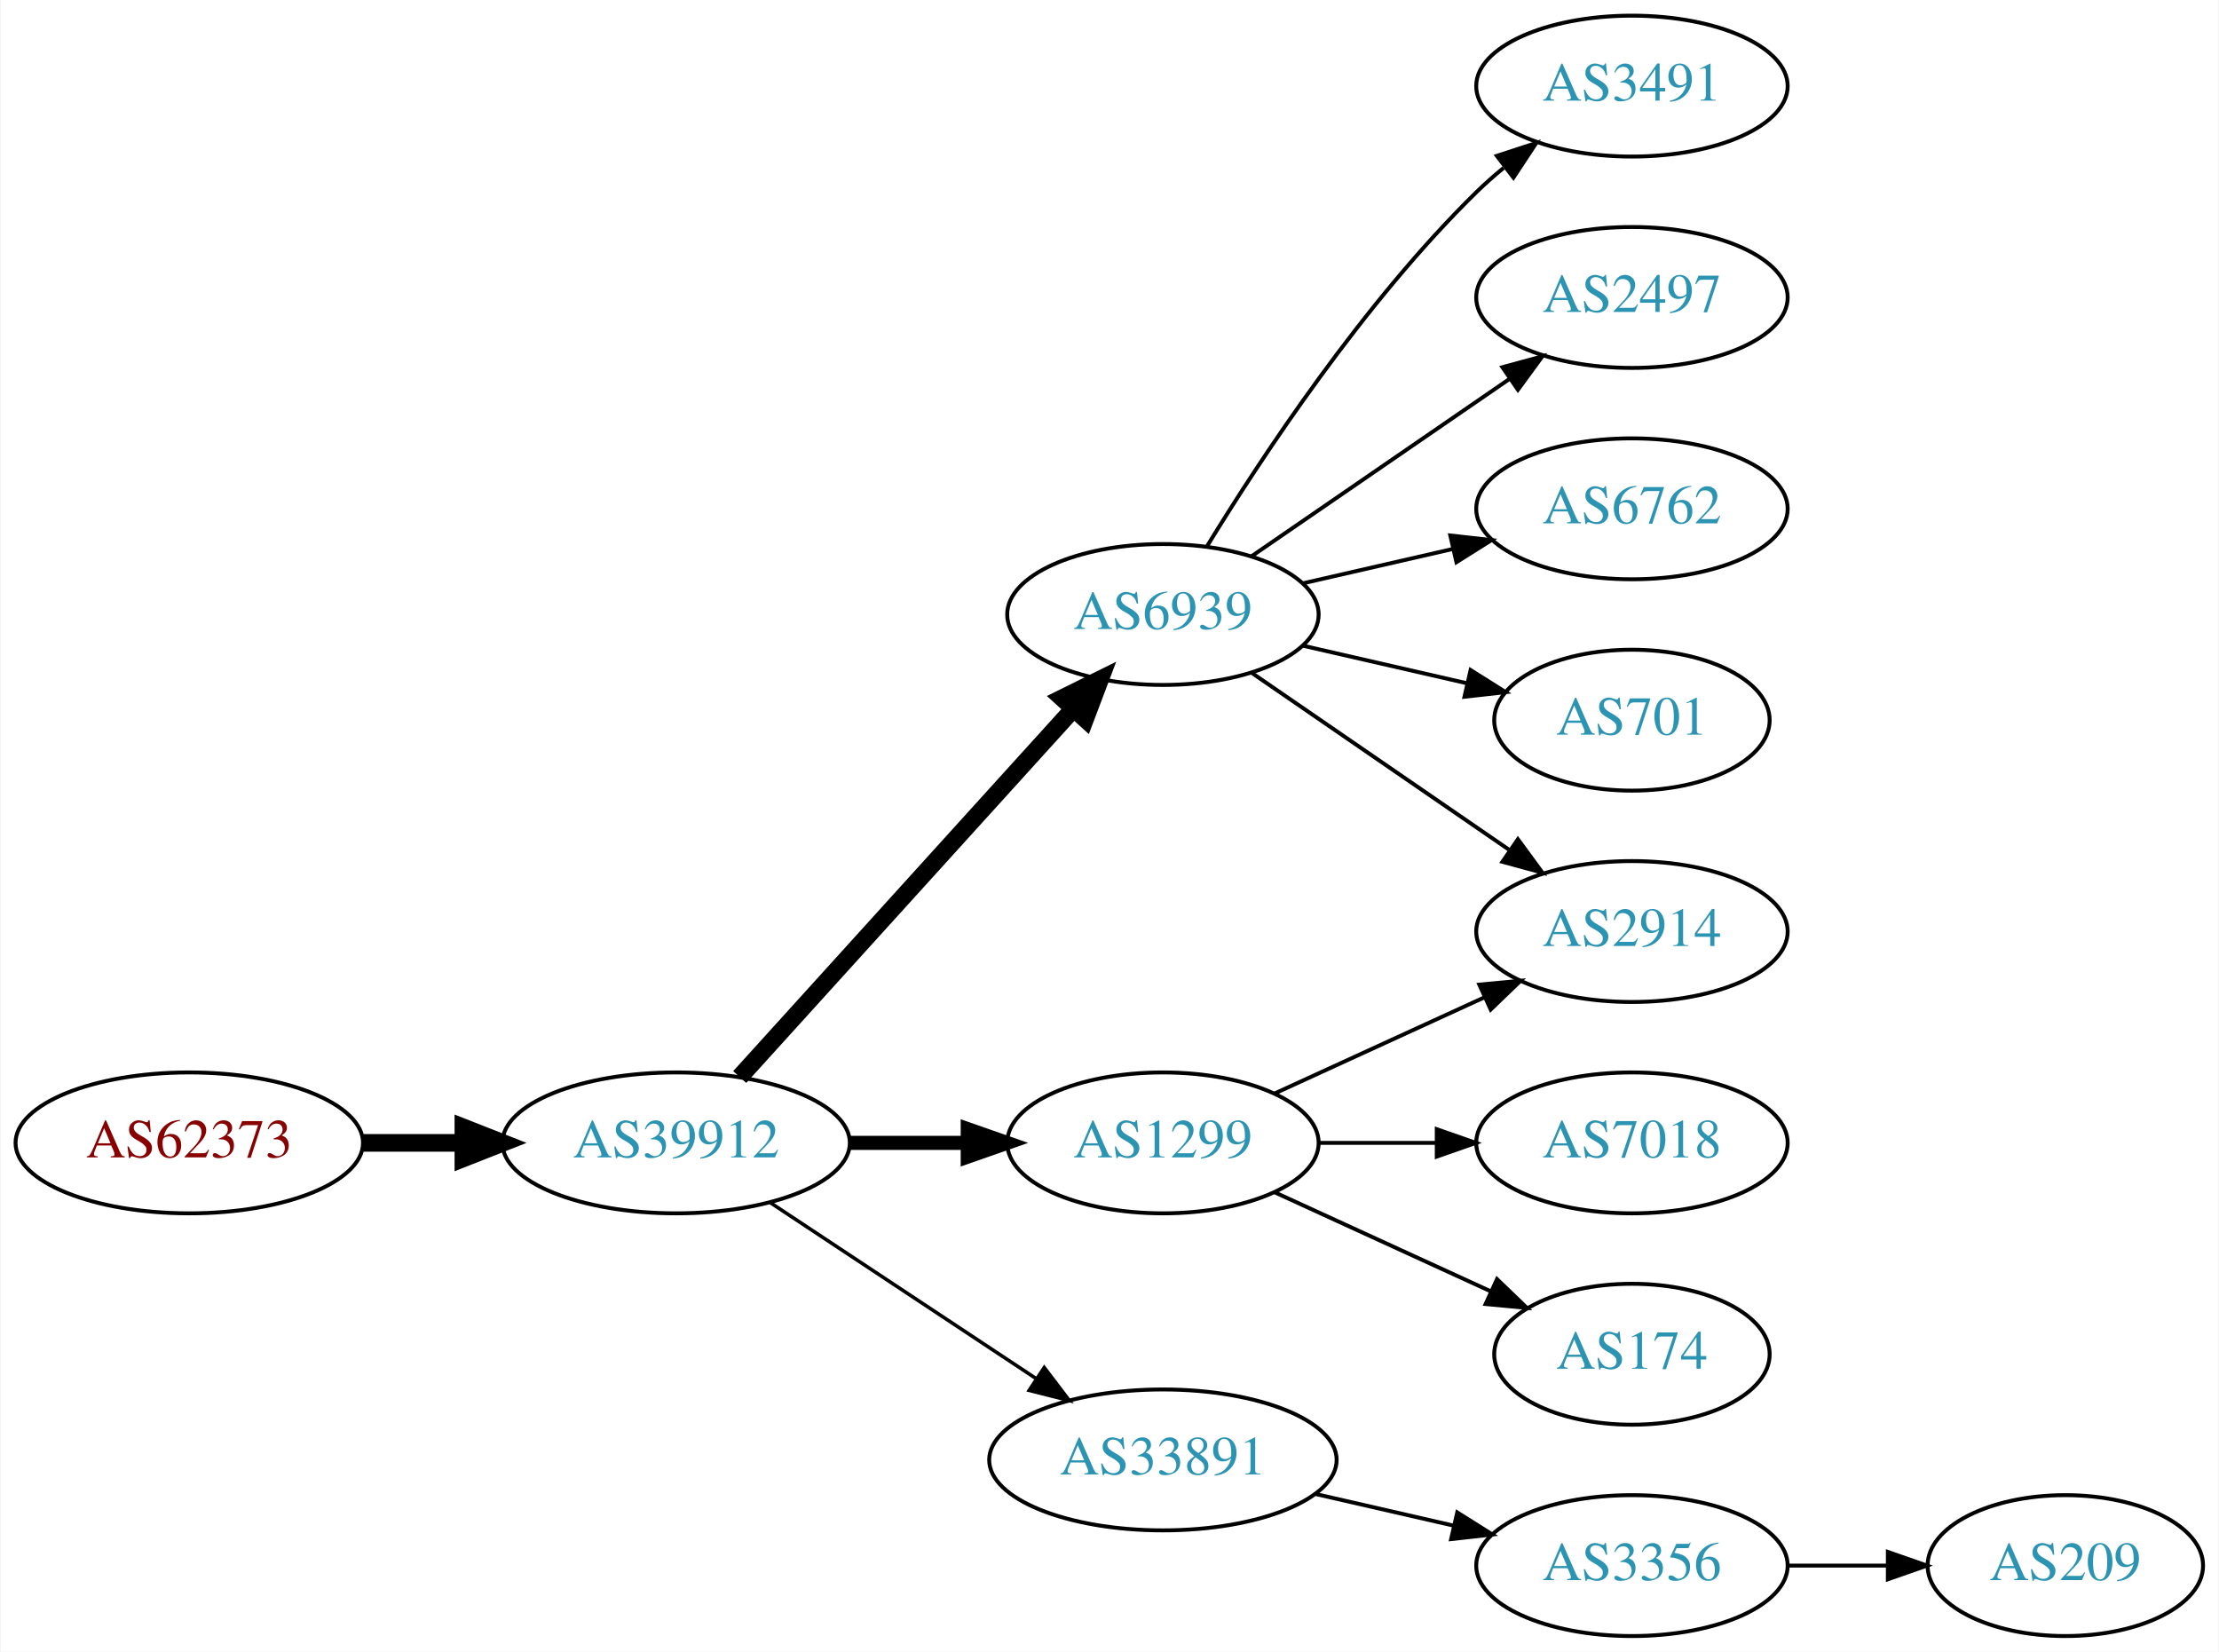
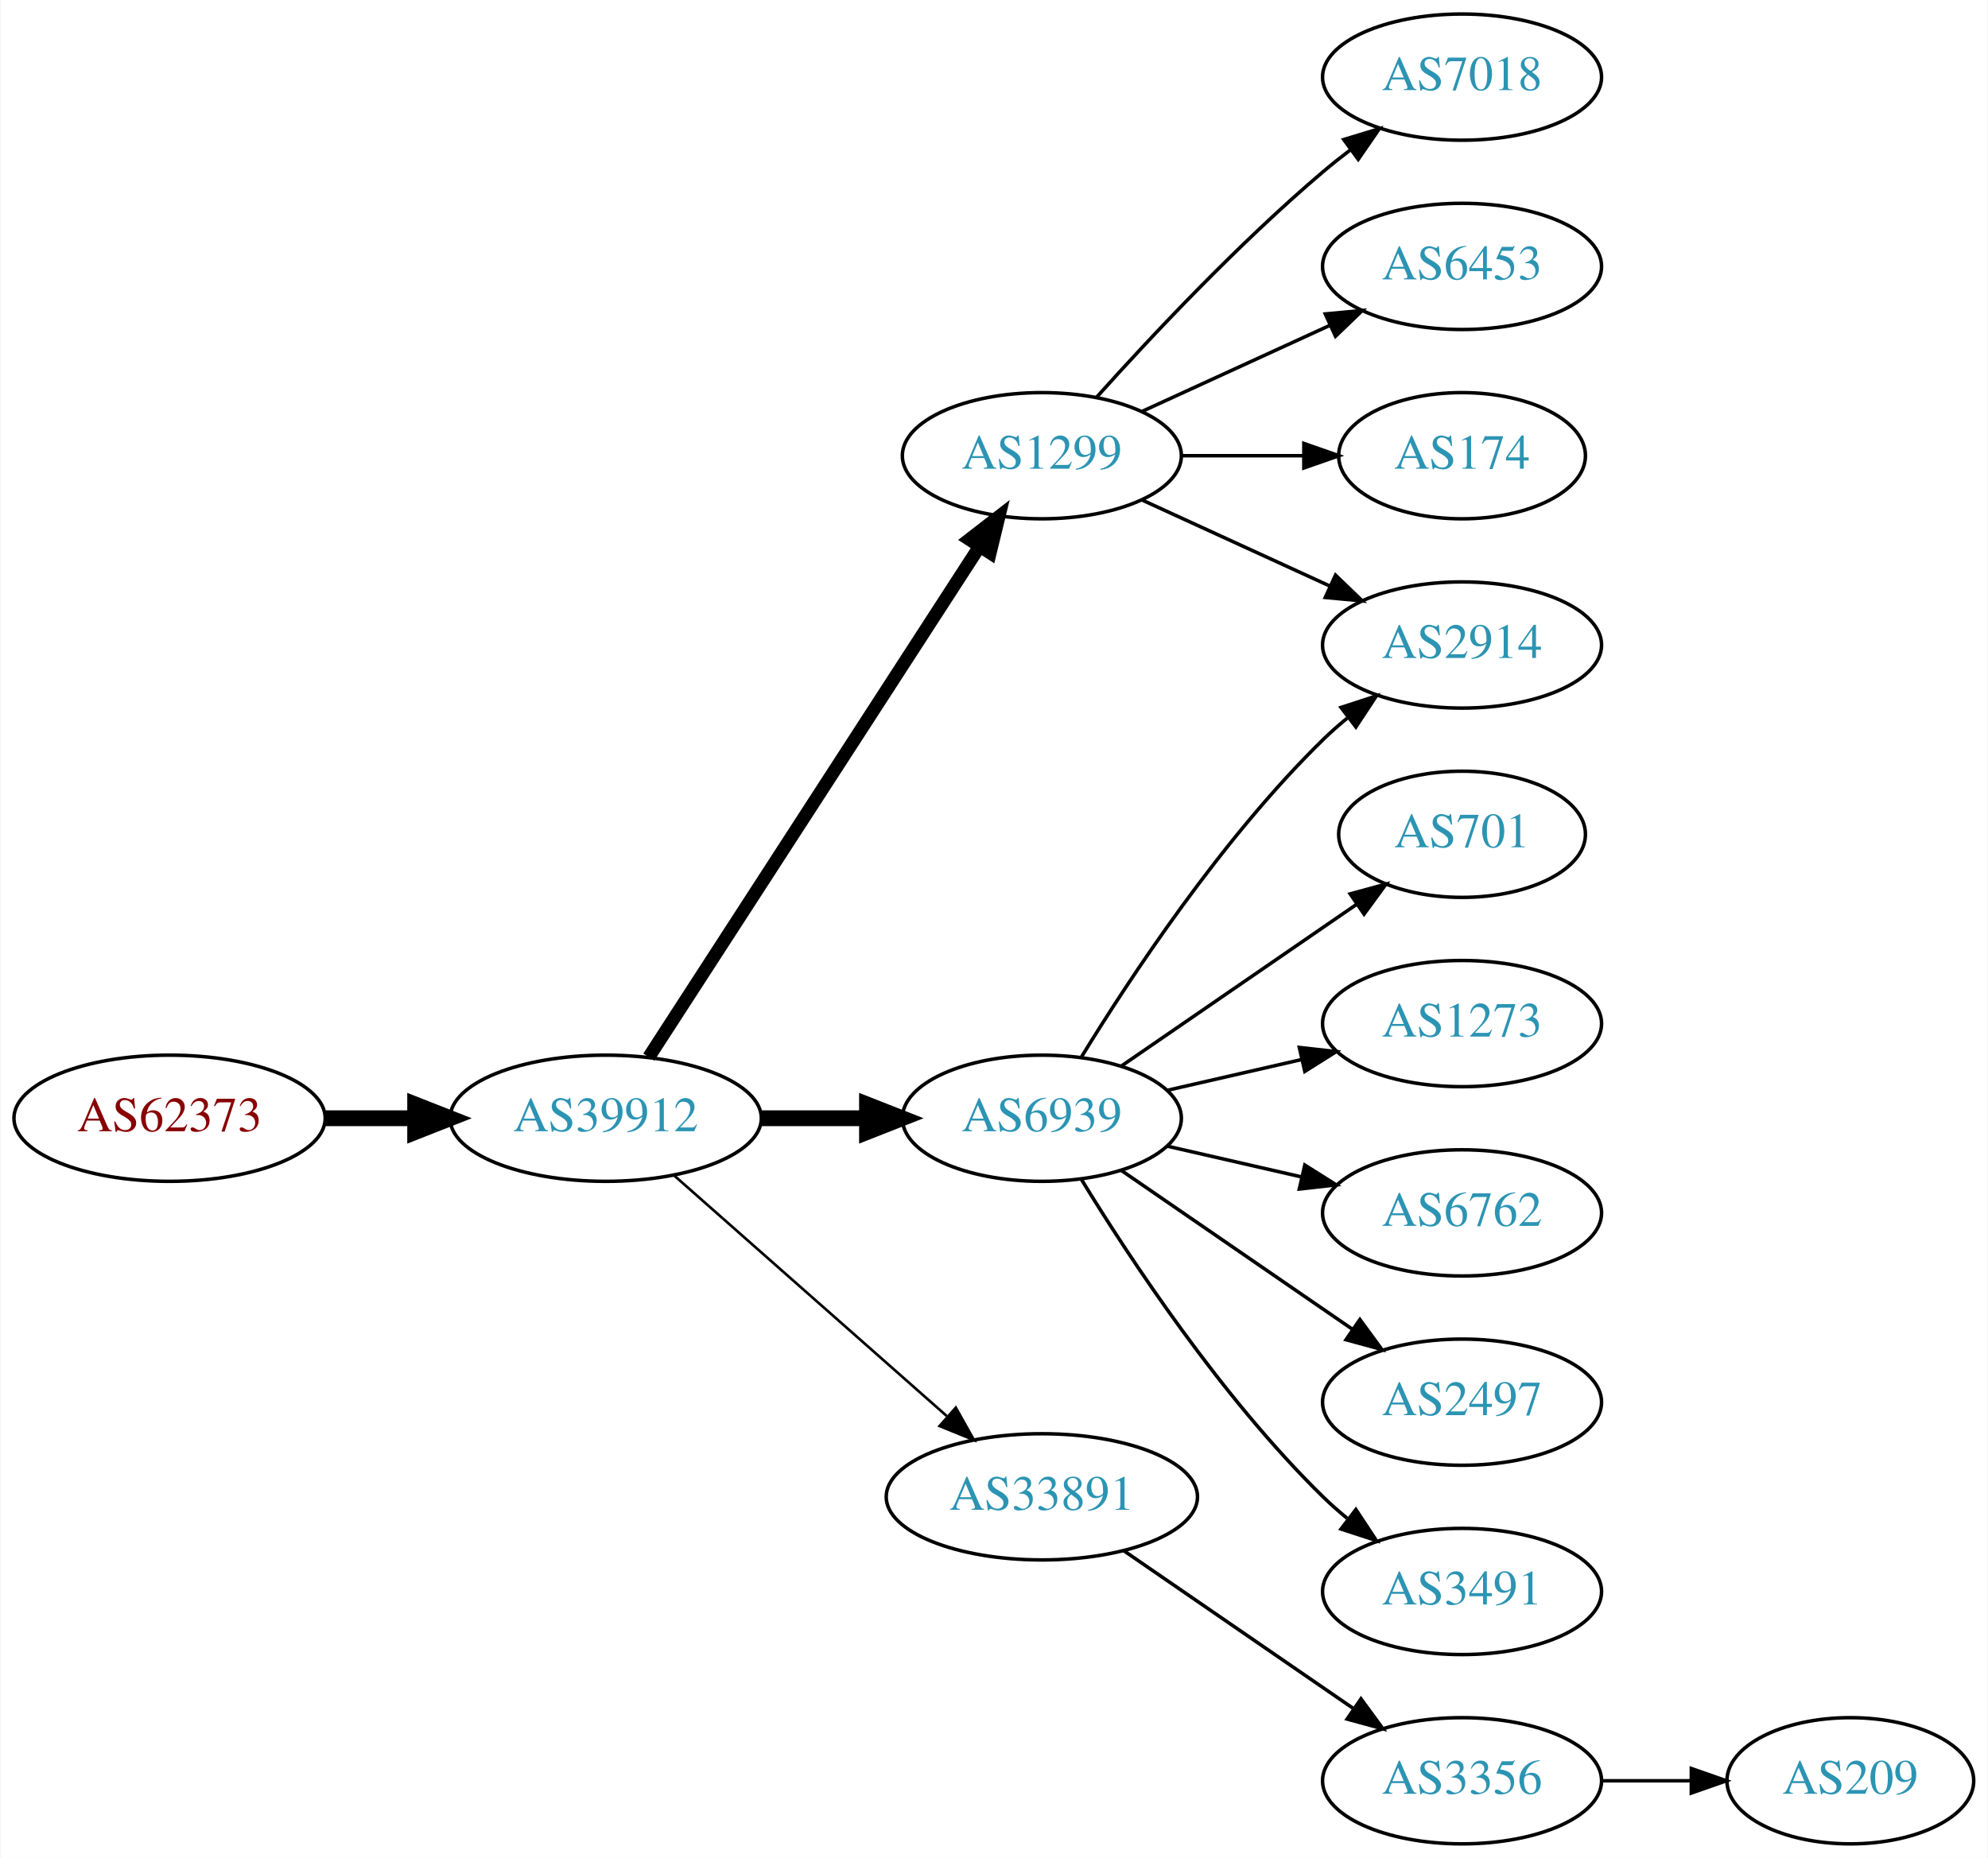
- <svg xmlns="http://www.w3.org/2000/svg" xmlns:xlink="http://www.w3.org/1999/xlink" width="567pt" height="422pt" viewBox="0.00 0.00 566.66 422.00">
-   <g id="graph0" class="graph" transform="scale(1 1) rotate(0) translate(4 418)">
-     <polygon fill="white" stroke="none" points="-4,4 -4,-418 562.663,-418 562.663,4 -4,4" />
+ <svg xmlns="http://www.w3.org/2000/svg" xmlns:xlink="http://www.w3.org/1999/xlink" width="567pt" height="530pt" viewBox="0.00 0.00 566.66 530.00">
+   <g id="graph0" class="graph" transform="scale(1 1) rotate(0) translate(4 526)">
+     <polygon fill="white" stroke="none" points="-4,4 -4,-526 562.663,-526 562.663,4 -4,4" />
    <g id="node1" class="node">
      <g id="a_node1">
        <a xlink:href="/asn/62373" xlink:title="AS62373 ~ Christian Singerl [AT]">
-           <ellipse fill="#ffffff" stroke="black" cx="44.196" cy="-126" rx="44.393" ry="18" />
-           <text text-anchor="middle" x="44.196" y="-122.3" font-family="Times,serif" font-size="14.00" fill="#880000">AS62373</text>
+           <ellipse fill="#ffffff" stroke="black" cx="44.196" cy="-207" rx="44.393" ry="18" />
+           <text text-anchor="middle" x="44.196" y="-203.3" font-family="Times,serif" font-size="14.00" fill="#880000">AS62373</text>
        </a>
      </g>
    </g>
    <g id="node2" class="node">
      <g id="a_node2">
        <a xlink:href="/asn/39912" xlink:title="AS39912 ~ oja.at GmbH [AT]">
-           <ellipse fill="#ffffff" stroke="black" cx="168.588" cy="-126" rx="44.393" ry="18" />
-           <text text-anchor="middle" x="168.588" y="-122.3" font-family="Times,serif" font-size="14.00" fill="#2c94b3">AS39912</text>
+           <ellipse fill="#ffffff" stroke="black" cx="168.588" cy="-207" rx="44.393" ry="18" />
+           <text text-anchor="middle" x="168.588" y="-203.3" font-family="Times,serif" font-size="14.00" fill="#2c94b3">AS39912</text>
        </a>
      </g>
    </g>
    <g id="edge1" class="edge">
-       <path fill="none" stroke="black" stroke-width="4.5" d="M88.692,-126C96.898,-126 105.569,-126 114.041,-126" />
-       <polygon fill="black" stroke="black" stroke-width="4.5" points="114.233,-129.938 124.233,-126 114.233,-122.063 114.233,-129.938" />
+       <path fill="none" stroke="black" stroke-width="4.5" d="M88.692,-207C96.898,-207 105.569,-207 114.041,-207" />
+       <polygon fill="black" stroke="black" stroke-width="4.5" points="114.233,-210.938 124.233,-207 114.233,-203.063 114.233,-210.938" />
    </g>
    <g id="node3" class="node">
      <g id="a_node3">
-         <a xlink:href="/asn/6939" xlink:title="AS6939 ~ Hurricane Electric LLC [US]">
-           <ellipse fill="#ffffff" stroke="black" cx="292.98" cy="-261" rx="39.794" ry="18" />
-           <text text-anchor="middle" x="292.98" y="-257.3" font-family="Times,serif" font-size="14.00" fill="#2c94b3">AS6939</text>
+         <a xlink:href="/asn/1299" xlink:title="AS1299 ~ Telia Carrier [EU]">
+           <ellipse fill="#ffffff" stroke="black" cx="292.98" cy="-396" rx="39.794" ry="18" />
+           <text text-anchor="middle" x="292.98" y="-392.3" font-family="Times,serif" font-size="14.00" fill="#2c94b3">AS1299</text>
        </a>
      </g>
    </g>
    <g id="edge2" class="edge">
-       <path fill="none" stroke="black" stroke-width="4.5" d="M184.842,-142.825C206.305,-166.499 245.536,-209.771 270.104,-236.87" />
-       <polygon fill="black" stroke="black" stroke-width="4.5" points="267.285,-239.623 276.919,-244.387 273.119,-234.334 267.285,-239.623" />
+       <path fill="none" stroke="black" stroke-width="3.75" d="M180.883,-224.442C202.469,-257.775 249.685,-330.686 275.056,-369.866" />
+       <polygon fill="black" stroke="black" stroke-width="3.75" points="272.339,-372.109 280.713,-378.6 278.215,-368.304 272.339,-372.109" />
    </g>
    <g id="node4" class="node">
      <g id="a_node4">
-         <a xlink:href="/asn/1299" xlink:title="AS1299 ~ Telia Carrier [EU]">
-           <ellipse fill="#ffffff" stroke="black" cx="292.98" cy="-126" rx="39.794" ry="18" />
-           <text text-anchor="middle" x="292.98" y="-122.3" font-family="Times,serif" font-size="14.00" fill="#2c94b3">AS1299</text>
+         <a xlink:href="/asn/6939" xlink:title="AS6939 ~ Hurricane Electric LLC [US]">
+           <ellipse fill="#ffffff" stroke="black" cx="292.98" cy="-207" rx="39.794" ry="18" />
+           <text text-anchor="middle" x="292.98" y="-203.3" font-family="Times,serif" font-size="14.00" fill="#2c94b3">AS6939</text>
        </a>
      </g>
    </g>
    <g id="edge3" class="edge">
-       <path fill="none" stroke="black" stroke-width="3.6" d="M213.084,-126C222.773,-126 233.11,-126 243.002,-126" />
-       <polygon fill="black" stroke="black" stroke-width="3.6" points="243.105,-129.5 253.105,-126 243.105,-122.5 243.105,-129.5" />
+       <path fill="none" stroke="black" stroke-width="4.5" d="M213.084,-207C222.773,-207 233.11,-207 243.002,-207" />
+       <polygon fill="black" stroke="black" stroke-width="4.5" points="243.105,-210.938 253.105,-207 243.105,-203.063 243.105,-210.938" />
    </g>
    <g id="node5" class="node">
      <g id="a_node5">
        <a xlink:href="/asn/33891" xlink:title="AS33891 ~ CORE-BACKBONE GMBH GLOBAL NETWORK [DE]">
-           <ellipse fill="#ffffff" stroke="black" cx="292.98" cy="-45" rx="44.393" ry="18" />
-           <text text-anchor="middle" x="292.98" y="-41.3" font-family="Times,serif" font-size="14.00" fill="#2c94b3">AS33891</text>
+           <ellipse fill="#ffffff" stroke="black" cx="292.98" cy="-99" rx="44.393" ry="18" />
+           <text text-anchor="middle" x="292.98" y="-95.3" font-family="Times,serif" font-size="14.00" fill="#2c94b3">AS33891</text>
        </a>
      </g>
    </g>
    <g id="edge4" class="edge">
-       <path fill="none" stroke="black" stroke-width="0.9" d="M192.609,-110.765C211.841,-98.037 239.449,-79.766 260.686,-65.711" />
-       <polygon fill="black" stroke="black" stroke-width="0.9" points="262.655,-68.605 269.063,-60.167 258.792,-62.767 262.655,-68.605" />
+       <path fill="none" stroke="black" stroke-width="0.75" d="M188.177,-190.597C208.875,-172.333 242.481,-142.678 265.826,-122.079" />
+       <polygon fill="black" stroke="black" stroke-width="0.75" points="268.435,-124.444 273.618,-115.203 263.804,-119.195 268.435,-124.444" />
    </g>
    <g id="node6" class="node">
      <g id="a_node6">
-         <a xlink:href="/asn/3491" xlink:title="AS3491 ~ PCCW Global, Inc. [US]">
-           <ellipse fill="#ffffff" stroke="black" cx="412.823" cy="-396" rx="39.794" ry="18" />
-           <text text-anchor="middle" x="412.823" y="-392.3" font-family="Times,serif" font-size="14.00" fill="#2c94b3">AS3491</text>
+         <a xlink:href="/asn/2914" xlink:title="AS2914 ~ NTT America, Inc. [US]">
+           <ellipse fill="#ffffff" stroke="black" cx="412.823" cy="-342" rx="39.794" ry="18" />
+           <text text-anchor="middle" x="412.823" y="-338.3" font-family="Times,serif" font-size="14.00" fill="#2c94b3">AS2914</text>
        </a>
      </g>
    </g>
+     <g id="edge13" class="edge">
+       <path fill="none" stroke="black" d="M321.609,-383.339C337.566,-376.027 357.837,-366.739 375.119,-358.819" />
+       <polygon fill="black" stroke="black" points="376.734,-361.929 384.367,-354.581 373.818,-355.565 376.734,-361.929" />
+     </g>
+     <g id="node12" class="node">
+       <g id="a_node12">
+         <a xlink:href="/asn/7018" xlink:title="AS7018 ~ AT&amp;T Services, Inc. [US]">
+           <ellipse fill="#ffffff" stroke="black" cx="412.823" cy="-504" rx="39.794" ry="18" />
+           <text text-anchor="middle" x="412.823" y="-500.3" font-family="Times,serif" font-size="14.00" fill="#2c94b3">AS7018</text>
+         </a>
+       </g>
+     </g>
+     <g id="edge11" class="edge">
+       <path fill="none" stroke="black" d="M308.626,-412.725C323.927,-429.765 349.025,-456.523 373.176,-477 375.674,-479.117 378.334,-481.232 381.045,-483.293" />
+       <polygon fill="black" stroke="black" points="379.082,-486.194 389.222,-489.266 383.212,-480.541 379.082,-486.194" />
+     </g>
+     <g id="node13" class="node">
+       <g id="a_node13">
+         <a xlink:href="/asn/6453" xlink:title="AS6453 ~ TATA COMMUNICATIONS (AMERICA) INC [US]">
+           <ellipse fill="#ffffff" stroke="black" cx="412.823" cy="-450" rx="39.794" ry="18" />
+           <text text-anchor="middle" x="412.823" y="-446.3" font-family="Times,serif" font-size="14.00" fill="#2c94b3">AS6453</text>
+         </a>
+       </g>
+     </g>
+     <g id="edge12" class="edge">
+       <path fill="none" stroke="black" d="M321.609,-408.661C337.566,-415.973 357.837,-425.261 375.119,-433.181" />
+       <polygon fill="black" stroke="black" points="373.818,-436.435 384.367,-437.419 376.734,-430.071 373.818,-436.435" />
+     </g>
+     <g id="node14" class="node">
+       <g id="a_node14">
+         <a xlink:href="/asn/174" xlink:title="AS174 ~ Cogent Communications [US]">
+           <ellipse fill="#ffffff" stroke="black" cx="412.823" cy="-396" rx="35.194" ry="18" />
+           <text text-anchor="middle" x="412.823" y="-392.3" font-family="Times,serif" font-size="14.00" fill="#2c94b3">AS174</text>
+         </a>
+       </g>
+     </g>
+     <g id="edge14" class="edge">
+       <path fill="none" stroke="black" d="M332.893,-396C343.98,-396 356.139,-396 367.522,-396" />
+       <polygon fill="black" stroke="black" points="367.703,-399.5 377.703,-396 367.703,-392.5 367.703,-399.5" />
+     </g>
    <g id="edge5" class="edge">
-       <path fill="none" stroke="black" d="M304.246,-278.44C318.055,-300.991 344.243,-340.722 373.176,-369 375.317,-371.092 377.634,-373.137 380.034,-375.106" />
-       <polygon fill="black" stroke="black" points="378.301,-378.185 388.375,-381.464 382.544,-372.618 378.301,-378.185" />
+       <path fill="none" stroke="black" d="M304.246,-224.44C318.055,-246.991 344.243,-286.722 373.176,-315 375.317,-317.092 377.634,-319.137 380.034,-321.106" />
+       <polygon fill="black" stroke="black" points="378.301,-324.185 388.375,-327.464 382.544,-318.618 378.301,-324.185" />
    </g>
    <g id="node7" class="node">
      <g id="a_node7">
-         <a xlink:href="/asn/2497" xlink:title="AS2497 ~ Internet Initiative Japan Inc. [JP]">
-           <ellipse fill="#ffffff" stroke="black" cx="412.823" cy="-342" rx="39.794" ry="18" />
-           <text text-anchor="middle" x="412.823" y="-338.3" font-family="Times,serif" font-size="14.00" fill="#2c94b3">AS2497</text>
+         <a xlink:href="/asn/701" xlink:title="AS701 ~ UUNET [US]">
+           <ellipse fill="#ffffff" stroke="black" cx="412.823" cy="-288" rx="35.194" ry="18" />
+           <text text-anchor="middle" x="412.823" y="-284.3" font-family="Times,serif" font-size="14.00" fill="#2c94b3">AS701</text>
        </a>
      </g>
    </g>
    <g id="edge6" class="edge">
-       <path fill="none" stroke="black" d="M315.595,-275.857C334.083,-288.565 360.897,-306.995 381.526,-321.175" />
-       <polygon fill="black" stroke="black" points="379.723,-324.183 389.947,-326.963 383.688,-318.414 379.723,-324.183" />
+       <path fill="none" stroke="black" d="M315.595,-221.857C334.432,-234.805 361.912,-253.693 382.687,-267.973" />
+       <polygon fill="black" stroke="black" points="380.913,-271.001 391.136,-273.781 384.878,-265.232 380.913,-271.001" />
    </g>
    <g id="node8" class="node">
      <g id="a_node8">
-         <a xlink:href="/asn/6762" xlink:title="AS6762 ~ TELECOM ITALIA SPARKLE S.p.A. [IT]">
-           <ellipse fill="#ffffff" stroke="black" cx="412.823" cy="-288" rx="39.794" ry="18" />
-           <text text-anchor="middle" x="412.823" y="-284.3" font-family="Times,serif" font-size="14.00" fill="#2c94b3">AS6762</text>
+         <a xlink:href="/asn/1273" xlink:title="AS1273 ~ Vodafone Group PLC [EU]">
+           <ellipse fill="#ffffff" stroke="black" cx="412.823" cy="-234" rx="39.794" ry="18" />
+           <text text-anchor="middle" x="412.823" y="-230.3" font-family="Times,serif" font-size="14.00" fill="#2c94b3">AS1273</text>
        </a>
      </g>
    </g>
    <g id="edge7" class="edge">
-       <path fill="none" stroke="black" d="M328.7,-268.955C340.7,-271.704 354.32,-274.825 367.013,-277.733" />
-       <polygon fill="black" stroke="black" points="366.415,-281.187 376.945,-280.009 367.979,-274.364 366.415,-281.187" />
+       <path fill="none" stroke="black" d="M328.7,-214.955C340.7,-217.704 354.32,-220.825 367.013,-223.733" />
+       <polygon fill="black" stroke="black" points="366.415,-227.187 376.945,-226.009 367.979,-220.364 366.415,-227.187" />
    </g>
    <g id="node9" class="node">
      <g id="a_node9">
-         <a xlink:href="/asn/2914" xlink:title="AS2914 ~ NTT America, Inc. [US]">
+         <a xlink:href="/asn/6762" xlink:title="AS6762 ~ TELECOM ITALIA SPARKLE S.p.A. [IT]">
          <ellipse fill="#ffffff" stroke="black" cx="412.823" cy="-180" rx="39.794" ry="18" />
-           <text text-anchor="middle" x="412.823" y="-176.3" font-family="Times,serif" font-size="14.00" fill="#2c94b3">AS2914</text>
+           <text text-anchor="middle" x="412.823" y="-176.3" font-family="Times,serif" font-size="14.00" fill="#2c94b3">AS6762</text>
        </a>
      </g>
    </g>
    <g id="edge8" class="edge">
-       <path fill="none" stroke="black" d="M315.595,-246.143C334.083,-233.435 360.897,-215.005 381.526,-200.825" />
-       <polygon fill="black" stroke="black" points="383.688,-203.586 389.947,-195.037 379.723,-197.817 383.688,-203.586" />
+       <path fill="none" stroke="black" d="M328.7,-199.045C340.7,-196.296 354.32,-193.175 367.013,-190.267" />
+       <polygon fill="black" stroke="black" points="367.979,-193.636 376.945,-187.991 366.415,-186.813 367.979,-193.636" />
    </g>
    <g id="node10" class="node">
      <g id="a_node10">
-         <a xlink:href="/asn/701" xlink:title="AS701 ~ UUNET [US]">
-           <ellipse fill="#ffffff" stroke="black" cx="412.823" cy="-234" rx="35.194" ry="18" />
-           <text text-anchor="middle" x="412.823" y="-230.3" font-family="Times,serif" font-size="14.00" fill="#2c94b3">AS701</text>
+         <a xlink:href="/asn/2497" xlink:title="AS2497 ~ Internet Initiative Japan Inc. [JP]">
+           <ellipse fill="#ffffff" stroke="black" cx="412.823" cy="-126" rx="39.794" ry="18" />
+           <text text-anchor="middle" x="412.823" y="-122.3" font-family="Times,serif" font-size="14.00" fill="#2c94b3">AS2497</text>
        </a>
      </g>
    </g>
    <g id="edge9" class="edge">
-       <path fill="none" stroke="black" d="M328.7,-253.045C341.792,-250.045 356.814,-246.604 370.455,-243.478" />
-       <polygon fill="black" stroke="black" points="371.597,-246.807 380.562,-241.162 370.033,-239.984 371.597,-246.807" />
-     </g>
-     <g id="edge11" class="edge">
-       <path fill="none" stroke="black" d="M321.609,-138.661C337.566,-145.973 357.837,-155.261 375.119,-163.181" />
-       <polygon fill="black" stroke="black" points="373.818,-166.435 384.367,-167.419 376.734,-160.071 373.818,-166.435" />
+       <path fill="none" stroke="black" d="M315.595,-192.143C334.083,-179.435 360.897,-161.005 381.526,-146.825" />
+       <polygon fill="black" stroke="black" points="383.688,-149.586 389.947,-141.037 379.723,-143.817 383.688,-149.586" />
    </g>
    <g id="node11" class="node">
      <g id="a_node11">
-         <a xlink:href="/asn/7018" xlink:title="AS7018 ~ AT&amp;T Services, Inc. [US]">
-           <ellipse fill="#ffffff" stroke="black" cx="412.823" cy="-126" rx="39.794" ry="18" />
-           <text text-anchor="middle" x="412.823" y="-122.3" font-family="Times,serif" font-size="14.00" fill="#2c94b3">AS7018</text>
+         <a xlink:href="/asn/3491" xlink:title="AS3491 ~ PCCW Global, Inc. [US]">
+           <ellipse fill="#ffffff" stroke="black" cx="412.823" cy="-72" rx="39.794" ry="18" />
+           <text text-anchor="middle" x="412.823" y="-68.3" font-family="Times,serif" font-size="14.00" fill="#2c94b3">AS3491</text>
        </a>
      </g>
    </g>
    <g id="edge10" class="edge">
-       <path fill="none" stroke="black" d="M332.893,-126C342.446,-126 352.796,-126 362.759,-126" />
-       <polygon fill="black" stroke="black" points="362.951,-129.5 372.951,-126 362.951,-122.5 362.951,-129.5" />
+       <path fill="none" stroke="black" d="M304.246,-189.56C318.055,-167.009 344.243,-127.278 373.176,-99 375.317,-96.908 377.634,-94.863 380.034,-92.894" />
+       <polygon fill="black" stroke="black" points="382.544,-95.382 388.375,-86.536 378.301,-89.815 382.544,-95.382" />
    </g>
-     <g id="node12" class="node">
-       <g id="a_node12">
-         <a xlink:href="/asn/174" xlink:title="AS174 ~ Cogent Communications [US]">
-           <ellipse fill="#ffffff" stroke="black" cx="412.823" cy="-72" rx="35.194" ry="18" />
-           <text text-anchor="middle" x="412.823" y="-68.3" font-family="Times,serif" font-size="14.00" fill="#2c94b3">AS174</text>
-         </a>
-       </g>
-     </g>
-     <g id="edge12" class="edge">
-       <path fill="none" stroke="black" d="M321.609,-113.339C338.025,-105.817 359.007,-96.202 376.604,-88.139" />
-       <polygon fill="black" stroke="black" points="378.348,-91.189 385.981,-83.842 375.432,-84.826 378.348,-91.189" />
-     </g>
-     <g id="node13" class="node">
-       <g id="a_node13">
+     <g id="node15" class="node">
+       <g id="a_node15">
        <a xlink:href="/asn/3356" xlink:title="AS3356 ~ Level 3 Parent, LLC [US]">
          <ellipse fill="#ffffff" stroke="black" cx="412.823" cy="-18" rx="39.794" ry="18" />
          <text text-anchor="middle" x="412.823" y="-14.3" font-family="Times,serif" font-size="14.00" fill="#2c94b3">AS3356</text>
        </a>
      </g>
    </g>
-     <g id="edge13" class="edge">
-       <path fill="none" stroke="black" d="M331.915,-36.308C343.156,-33.733 355.568,-30.889 367.192,-28.226" />
-       <polygon fill="black" stroke="black" points="368.188,-31.588 377.153,-25.944 366.624,-24.765 368.188,-31.588" />
+     <g id="edge15" class="edge">
+       <path fill="none" stroke="black" d="M316.423,-83.574C335.004,-70.802 361.565,-52.545 381.945,-38.537" />
+       <polygon fill="black" stroke="black" points="384.001,-41.371 390.259,-32.822 380.036,-35.602 384.001,-41.371" />
    </g>
-     <g id="node14" class="node">
-       <g id="a_node14">
+     <g id="node16" class="node">
+       <g id="a_node16">
        <a xlink:href="/asn/209" xlink:title="AS209 ~ CenturyLink Communications, LLC [US]">
          <ellipse fill="#ffffff" stroke="black" cx="523.566" cy="-18" rx="35.194" ry="18" />
          <text text-anchor="middle" x="523.566" y="-14.3" font-family="Times,serif" font-size="14.00" fill="#2c94b3">AS209</text>
        </a>
      </g>
    </g>
-     <g id="edge14" class="edge">
+     <g id="edge16" class="edge">
      <path fill="none" stroke="black" d="M452.775,-18C461.007,-18 469.753,-18 478.169,-18" />
      <polygon fill="black" stroke="black" points="478.214,-21.5 488.214,-18 478.214,-14.5 478.214,-21.5" />
    </g>
  </g>
</svg>
